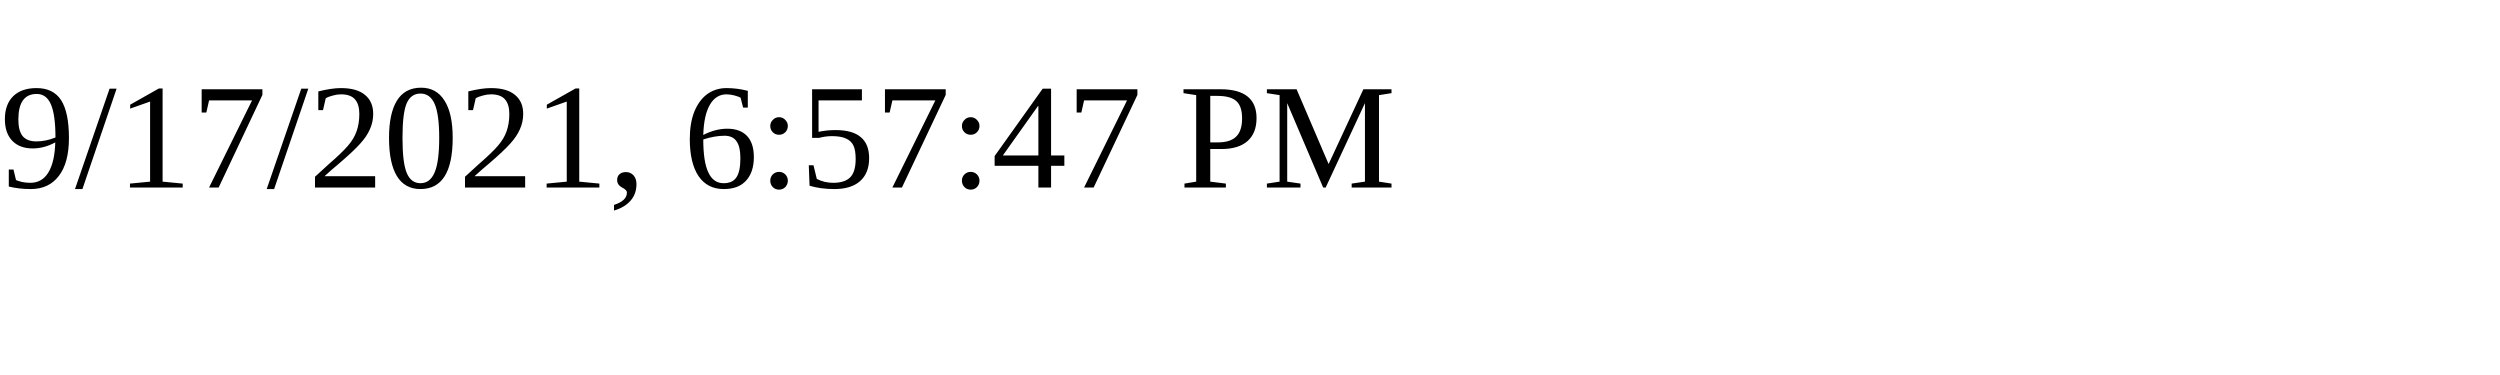
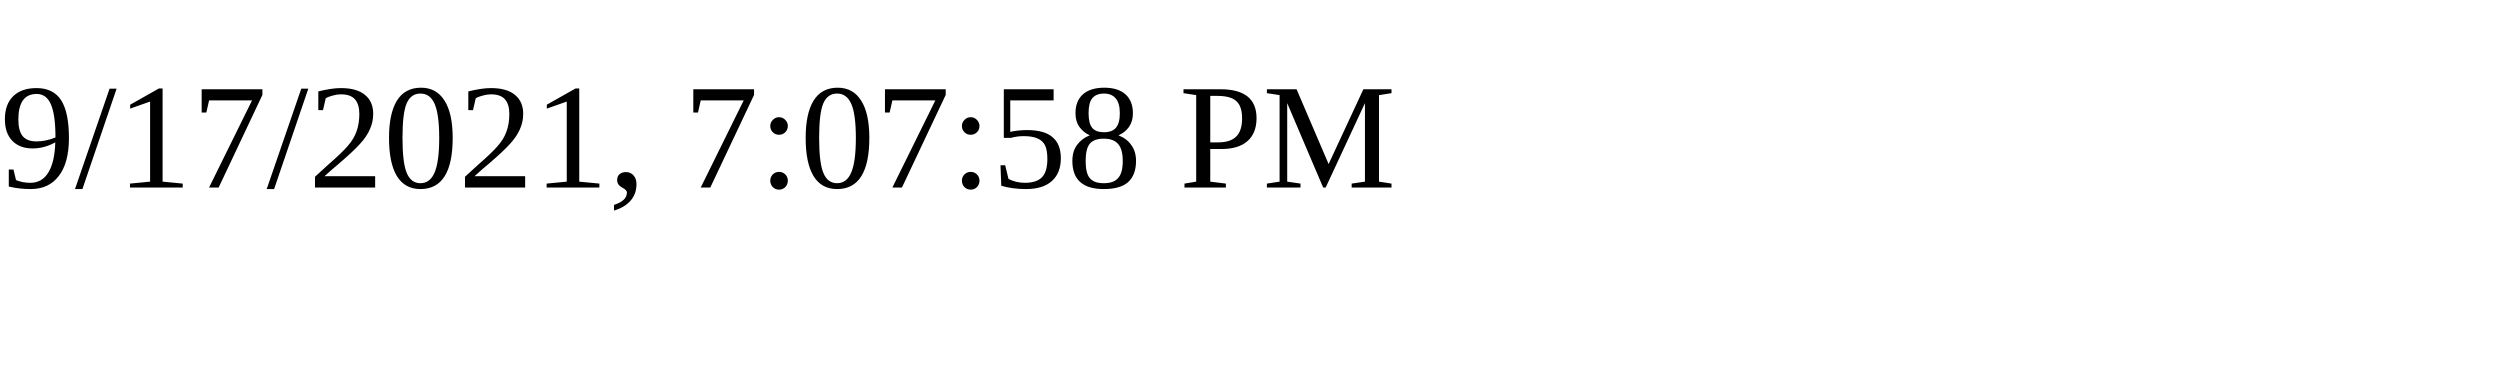
<svg xmlns="http://www.w3.org/2000/svg" height="30" width="200">
-   <text x="0" y="15">9/17/2021, 6:57:47 PM</text>
+   <text x="0" y="15">9/17/2021, 7:07:58 PM</text>
</svg>
